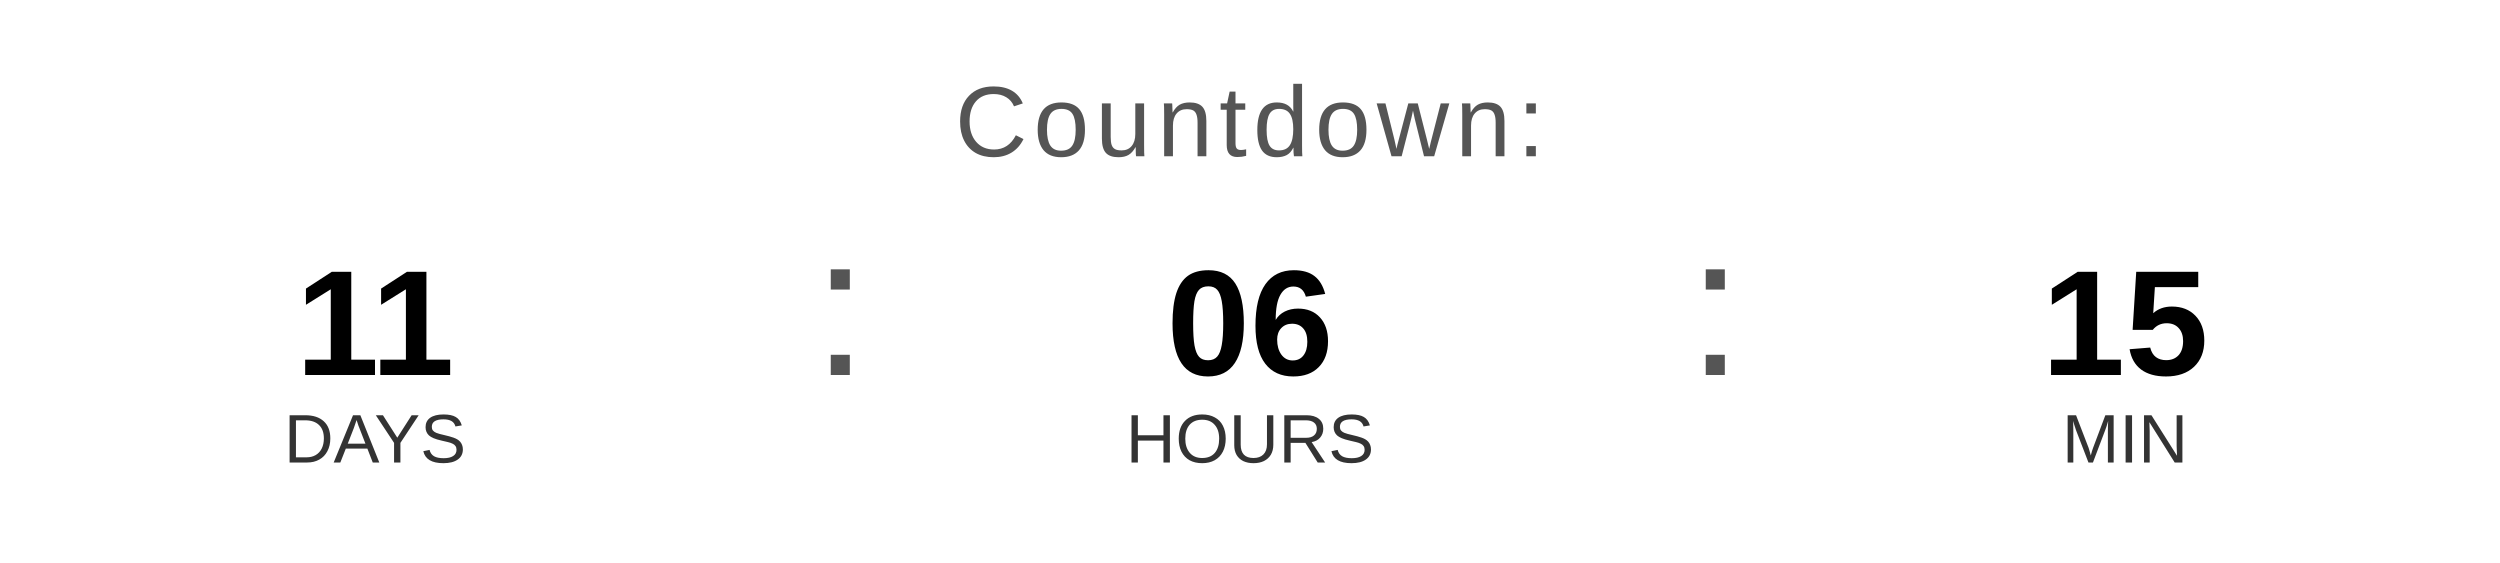
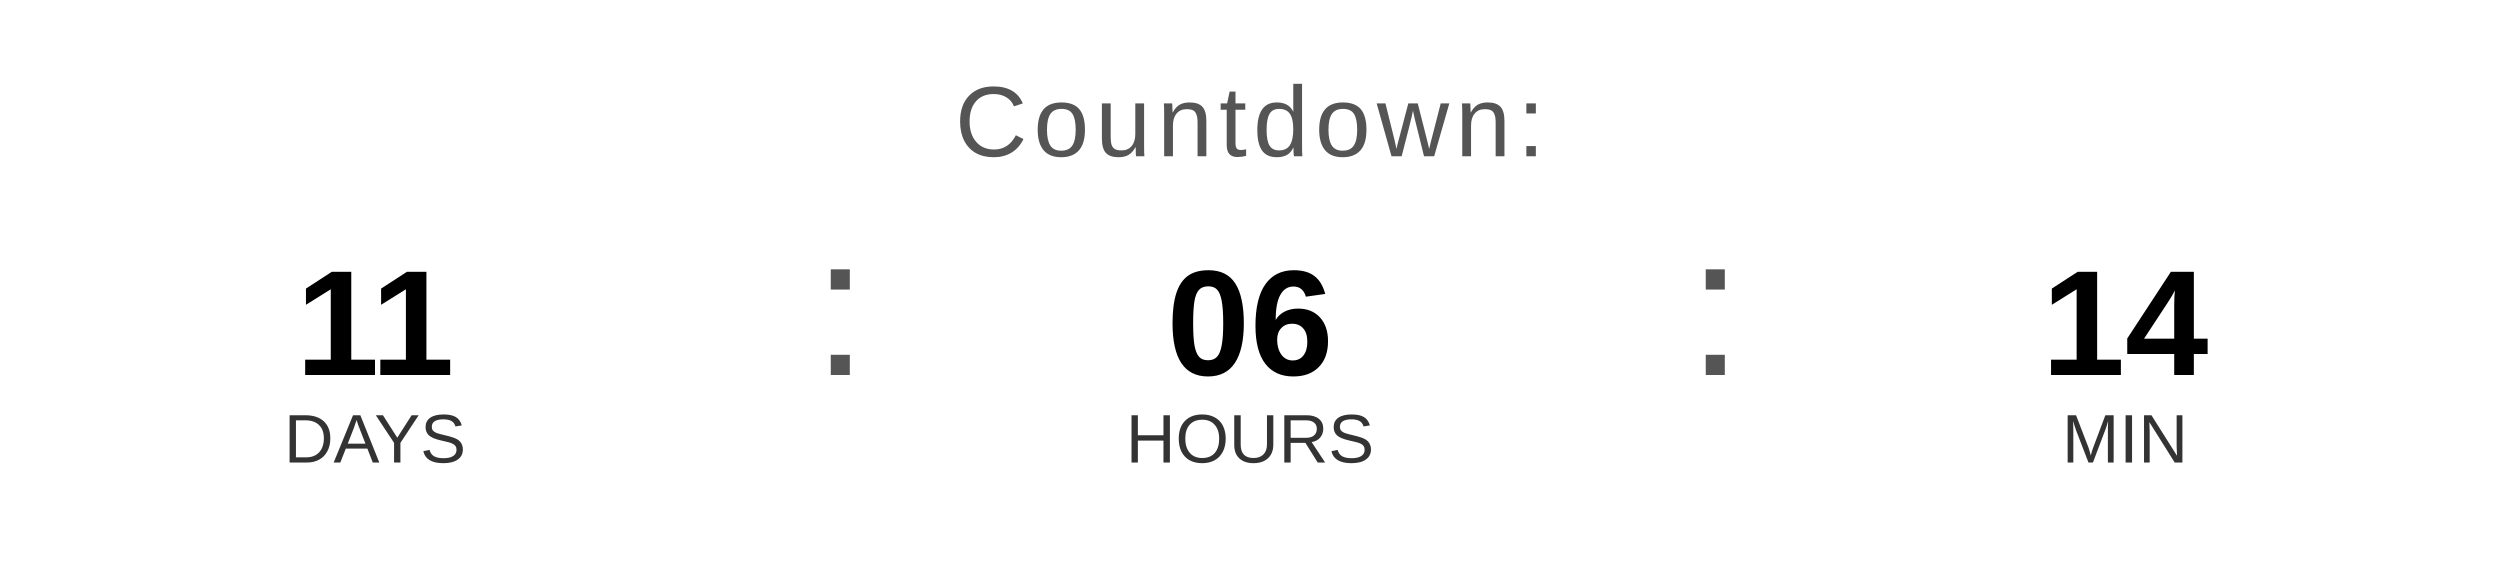
<svg xmlns="http://www.w3.org/2000/svg" width="400" height="90" viewBox="0 0 400 90">
  <text x="200" y="25" font-family="Arial, Helvetica, sans-serif" font-size="16" fill="#555555" text-anchor="middle" letter-spacing="1">
    Countdown:
  </text>
  <text x="60" y="60" font-family="Arial, Helvetica, sans-serif" font-size="24" font-weight="bold" fill="#000000" text-anchor="middle">11</text>
  <text x="60" y="74" font-family="Arial, Helvetica, sans-serif" font-size="11" fill="#333333" text-anchor="middle">DAYS</text>
  <text x="130" y="60" font-family="Arial, sans-serif" font-size="32" fill="#555555">:</text>
  <text x="200" y="60" font-family="Arial, Helvetica, sans-serif" font-size="24" font-weight="bold" fill="#000000" text-anchor="middle">06</text>
  <text x="200" y="74" font-family="Arial, Helvetica, sans-serif" font-size="11" fill="#333333" text-anchor="middle">HOURS</text>
  <text x="270" y="60" font-family="Arial, sans-serif" font-size="32" fill="#555555">:</text>
-   <text x="340" y="60" font-family="Arial, Helvetica, sans-serif" font-size="24" font-weight="bold" fill="#000000" text-anchor="middle">15</text>
+   <text x="340" y="60" font-family="Arial, Helvetica, sans-serif" font-size="24" font-weight="bold" fill="#000000" text-anchor="middle">14</text>
  <text x="340" y="74" font-family="Arial, Helvetica, sans-serif" font-size="11" fill="#333333" text-anchor="middle">MIN</text>
</svg>
